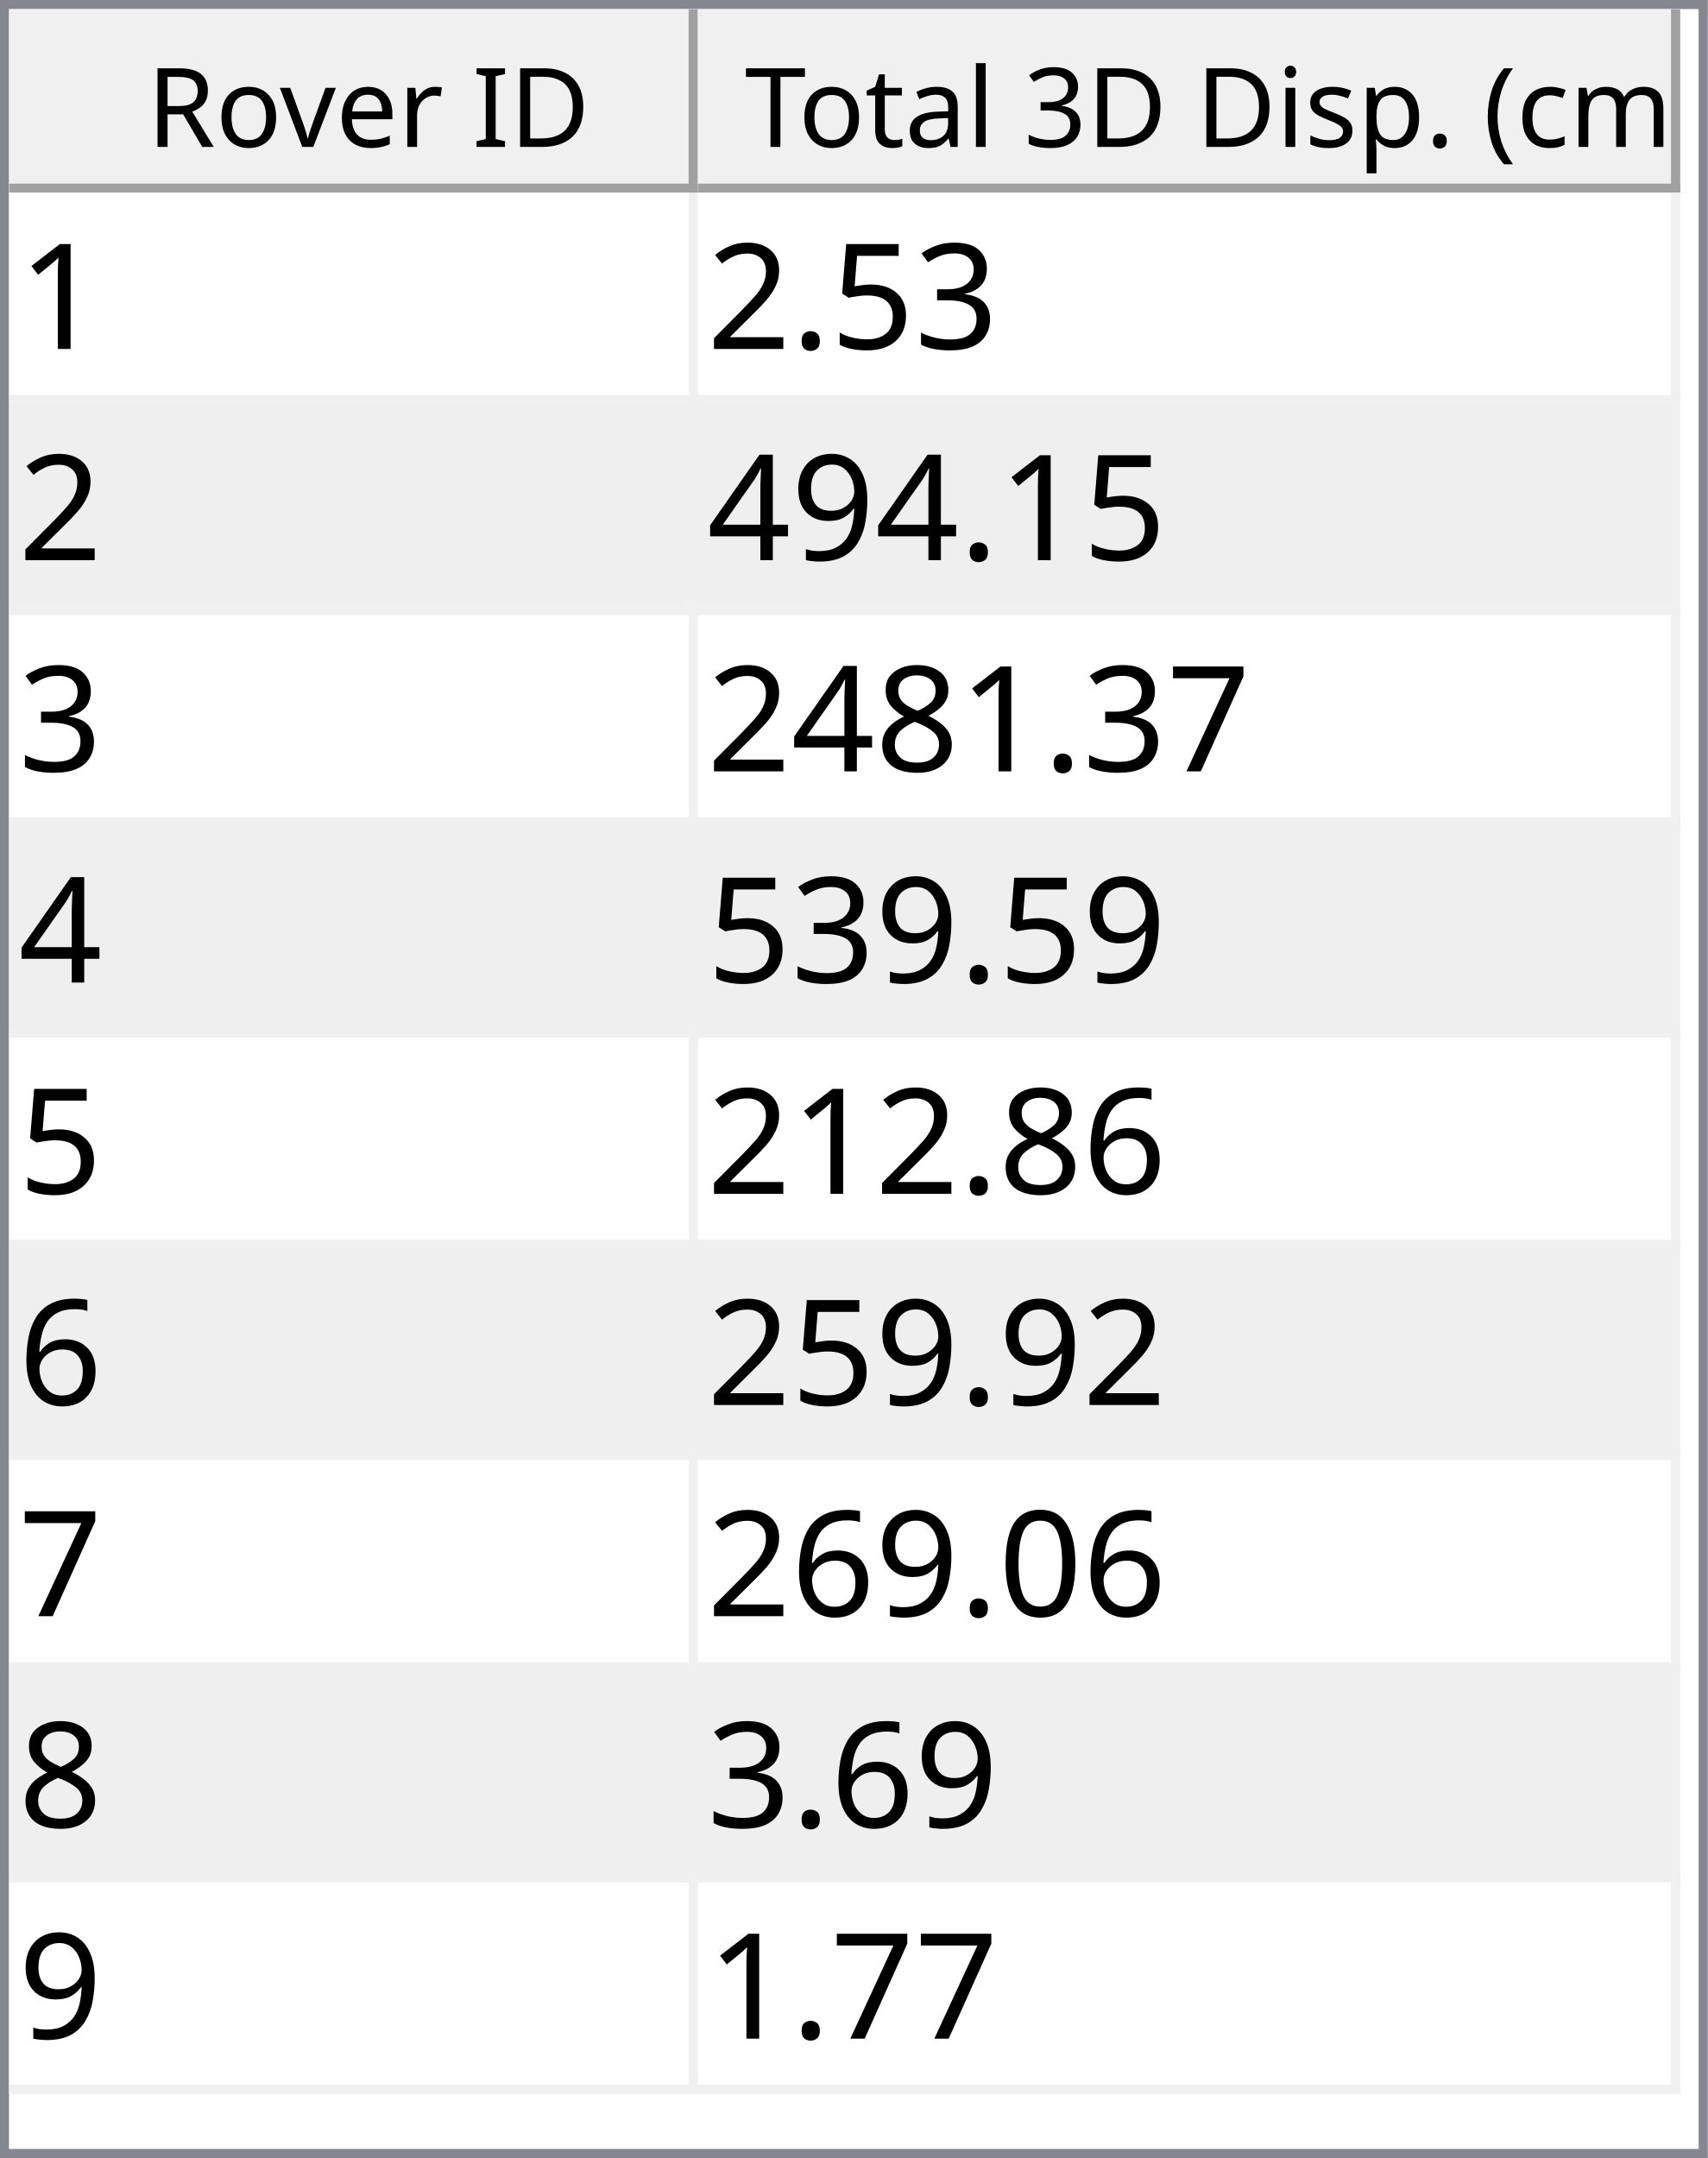
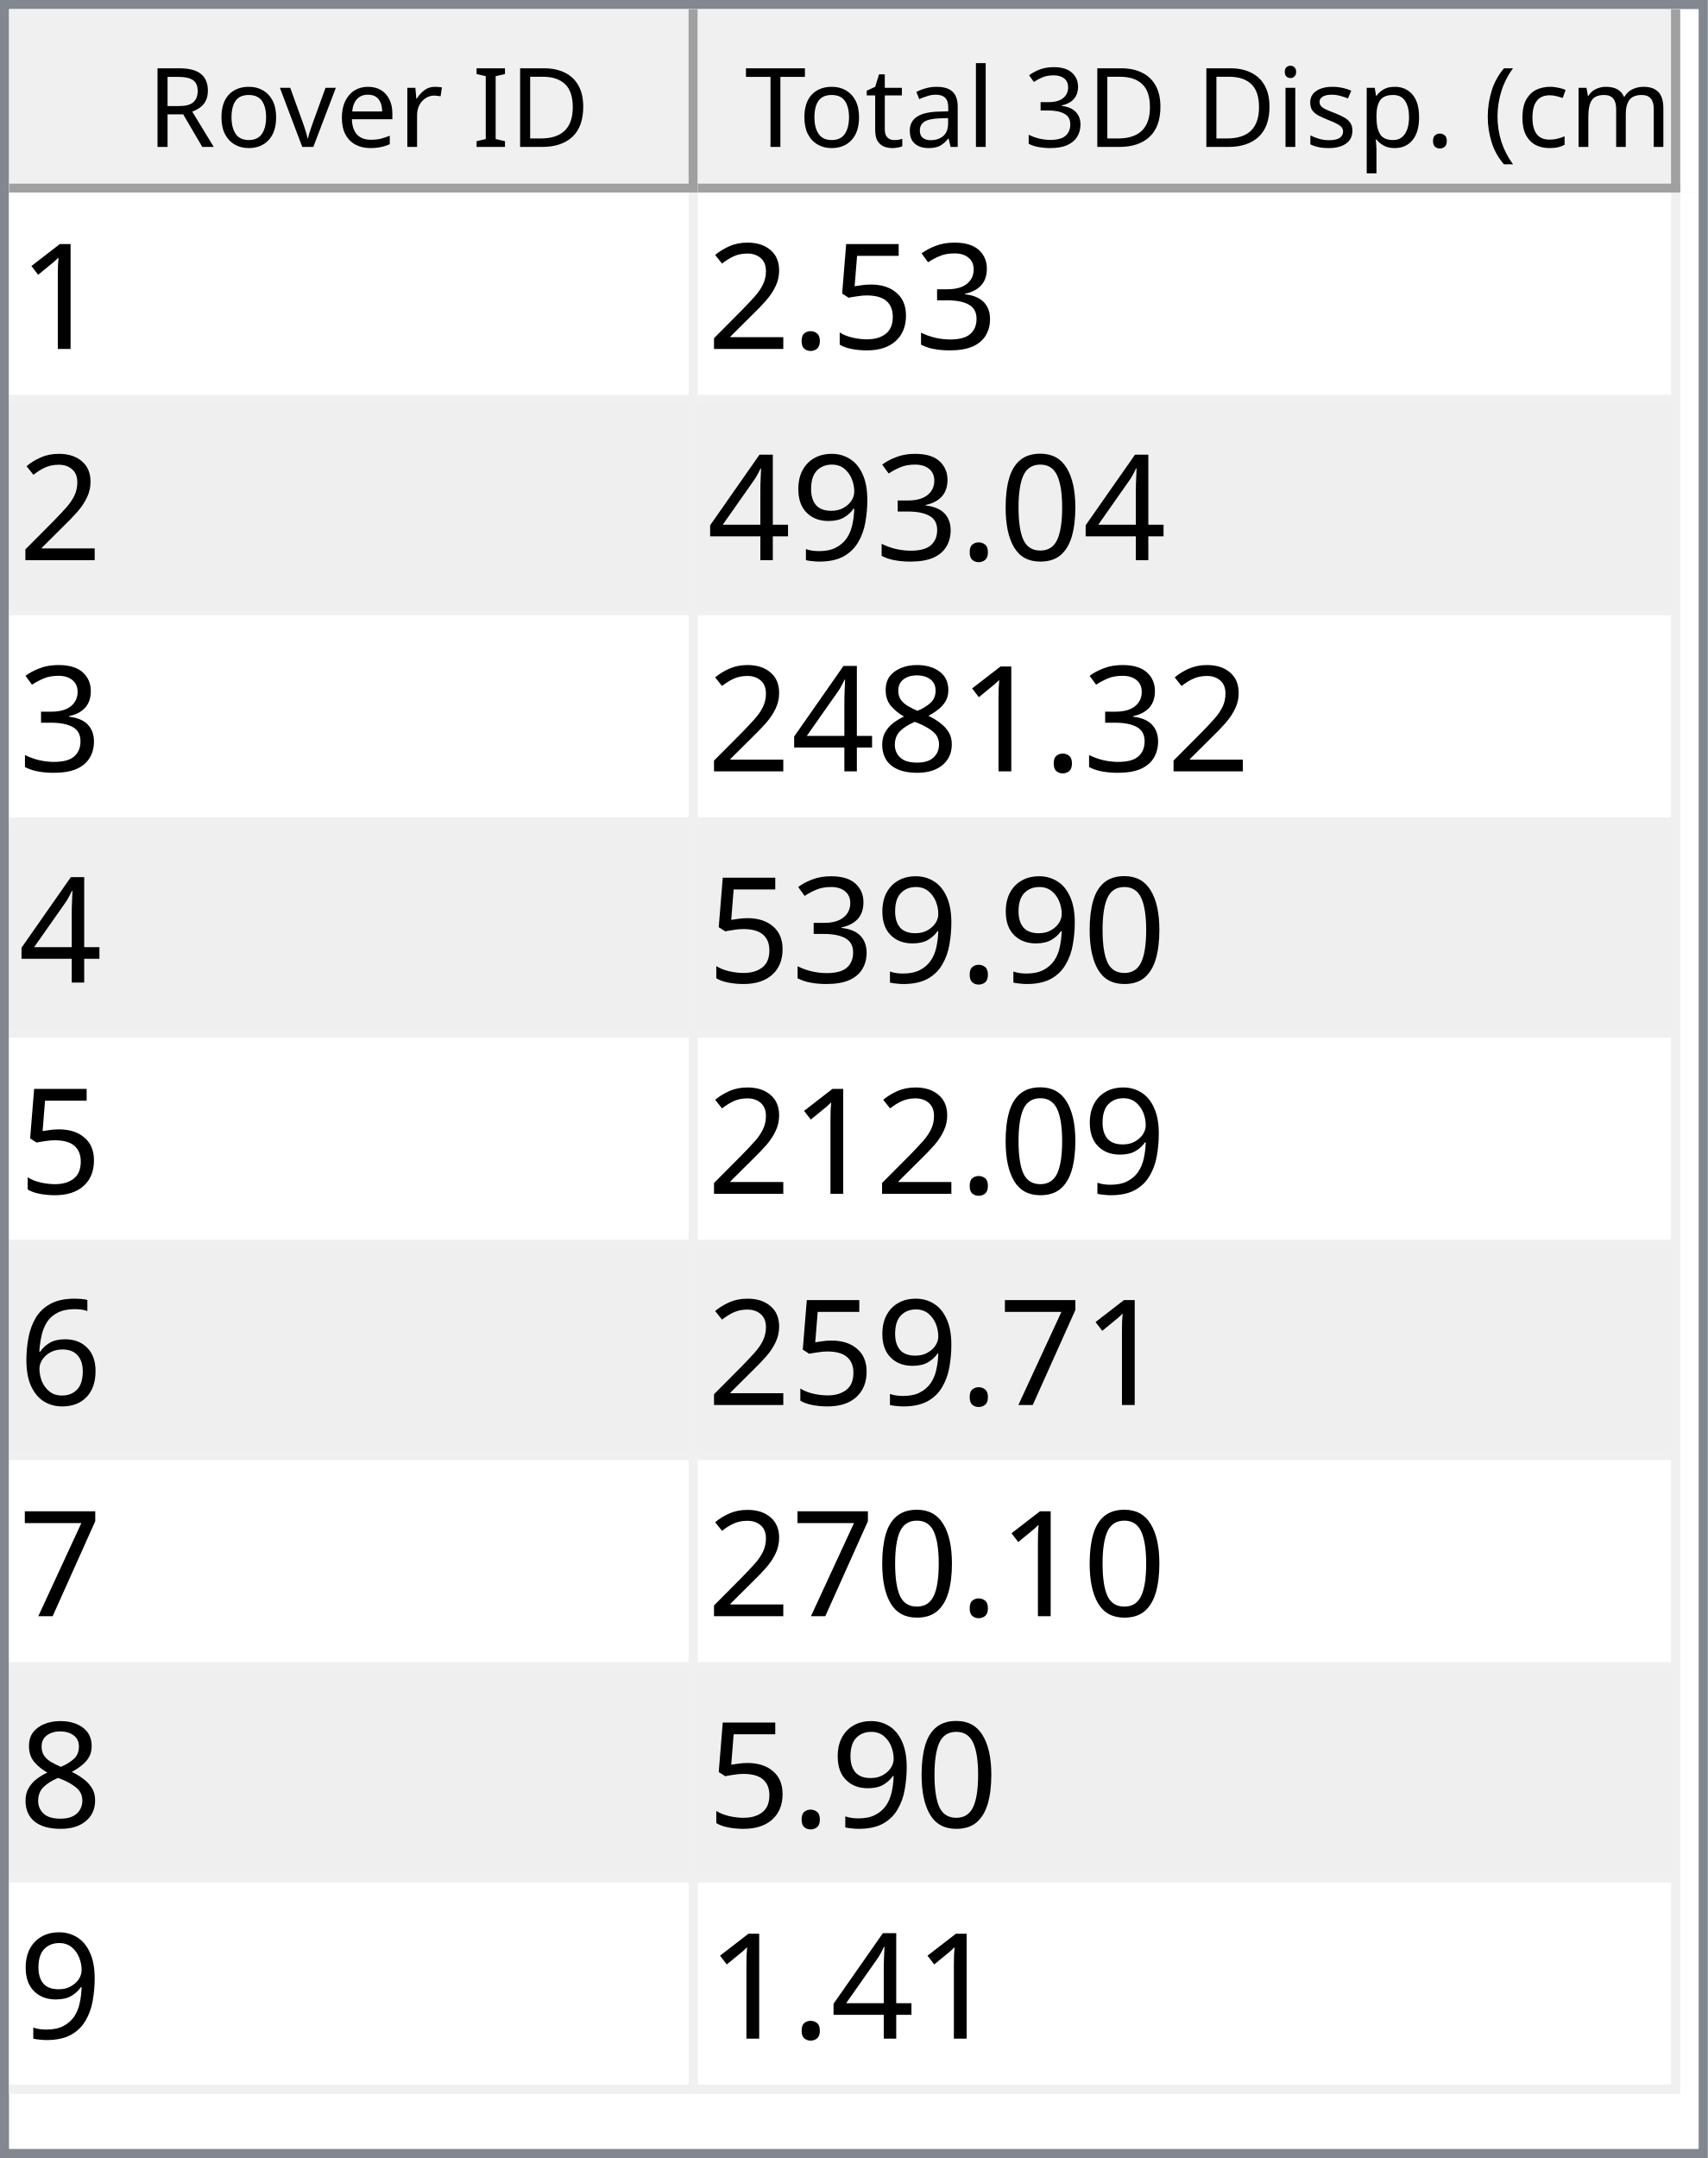
<svg xmlns="http://www.w3.org/2000/svg" style="fill-opacity:1; color-rendering:auto; color-interpolation:auto; text-rendering:auto; stroke:black; stroke-linecap:square; stroke-miterlimit:10; shape-rendering:auto; stroke-opacity:1; fill:black; stroke-dasharray:none; font-weight:normal; stroke-width:1; font-family:'Dialog'; font-style:normal; stroke-linejoin:miter; font-size:12px; stroke-dashoffset:0; image-rendering:auto;" width="186" height="235">
  <defs id="genericDefs" />
  <g>
    <defs id="defs1">
      <clipPath clipPathUnits="userSpaceOnUse" id="clipPath1">
        <path d="M0 0 L186 0 L186 235 L0 235 L0 0 Z" />
      </clipPath>
      <clipPath clipPathUnits="userSpaceOnUse" id="clipPath2">
        <path d="M0 0 L0 235 L186 235 L186 0 Z" />
      </clipPath>
      <clipPath clipPathUnits="userSpaceOnUse" id="clipPath3">
        <path d="M0 0 L0 20 L184 20 L184 0 Z" />
      </clipPath>
      <clipPath clipPathUnits="userSpaceOnUse" id="clipPath4">
        <path d="M0 0 L0 20 L75 20 L75 0 Z" />
      </clipPath>
      <clipPath clipPathUnits="userSpaceOnUse" id="clipPath5">
        <path d="M1 1 L1 19 L74 19 L74 1 Z" />
      </clipPath>
      <clipPath clipPathUnits="userSpaceOnUse" id="clipPath6">
        <path d="M0 0 L0 18 L73 18 L73 0 Z" />
      </clipPath>
      <clipPath clipPathUnits="userSpaceOnUse" id="clipPath7">
        <path d="M-0.5 -0.5 L-0.5 19.5 L74.5 19.5 L74.5 -0.5 Z" />
      </clipPath>
      <clipPath clipPathUnits="userSpaceOnUse" id="clipPath8">
        <path d="M0 0 L0 20 L107 20 L107 0 Z" />
      </clipPath>
      <clipPath clipPathUnits="userSpaceOnUse" id="clipPath9">
        <path d="M1 1 L1 19 L106 19 L106 1 Z" />
      </clipPath>
      <clipPath clipPathUnits="userSpaceOnUse" id="clipPath10">
        <path d="M0 0 L0 18 L105 18 L105 0 Z" />
      </clipPath>
      <clipPath clipPathUnits="userSpaceOnUse" id="clipPath11">
        <path d="M-0.5 -0.5 L-0.5 19.5 L106.5 19.5 L106.5 -0.5 Z" />
      </clipPath>
      <clipPath clipPathUnits="userSpaceOnUse" id="clipPath12">
        <path d="M0 0 L0 213 L184 213 L184 0 Z" />
      </clipPath>
      <clipPath clipPathUnits="userSpaceOnUse" id="clipPath13">
        <path d="M0 0 L0 207 L182 207 L182 0 Z" />
      </clipPath>
      <clipPath clipPathUnits="userSpaceOnUse" id="clipPath14">
        <path d="M-0.5 -0.5 L-0.5 206.5 L181.5 206.5 L181.5 -0.5 Z" />
      </clipPath>
      <clipPath clipPathUnits="userSpaceOnUse" id="clipPath15">
        <path d="M0 0 L0 22 L74 22 L74 0 Z" />
      </clipPath>
      <clipPath clipPathUnits="userSpaceOnUse" id="clipPath16">
        <path d="M0 0 L0 22 L106 22 L106 0 Z" />
      </clipPath>
      <font horiz-adv-x="64.551" id="font1">
        <font-face ascent="107.91" descent="25.098" units-per-em="100" style="font-style:normal; font-family:Segoe UI; font-weight:normal;" />
        <missing-glyph horiz-adv-x="64.551" d="M8.109 0 L8.109 68.266 L56.453 68.266 L56.453 0 L8.109 0 ZM15.328 7.234 L49.219 7.234 L49.219 61.031 L15.328 61.031 L15.328 7.234 Z" />
        <glyph unicode="D" horiz-adv-x="70.117" d="M9.188 0 L9.188 70.016 L28.516 70.016 Q65.531 70.016 65.531 35.891 Q65.531 19.672 55.25 9.836 Q44.969 0 27.734 0 L9.188 0 ZM17.391 62.594 L17.391 7.422 L27.828 7.422 Q41.609 7.422 49.273 14.797 Q56.938 22.172 56.938 35.688 Q56.938 62.594 28.328 62.594 L17.391 62.594 Z" />
        <glyph unicode="I" horiz-adv-x="26.611" d="M17.391 0 L9.188 0 L9.188 70.016 L17.391 70.016 L17.391 0 Z" />
        <glyph unicode=" " horiz-adv-x="27.393" d="" />
        <glyph unicode="r" horiz-adv-x="34.766" d="M34.188 41.891 Q32.078 43.5 28.125 43.5 Q23 43.5 19.555 38.672 Q16.109 33.844 16.109 25.484 L16.109 0 L8.109 0 L8.109 50 L16.109 50 L16.109 39.703 L16.312 39.703 Q18.016 44.969 21.531 47.922 Q25.047 50.875 29.391 50.875 Q32.516 50.875 34.188 50.203 L34.188 41.891 Z" />
        <glyph unicode="e" horiz-adv-x="52.295" d="M48.297 23 L12.984 23 Q13.188 14.656 17.484 10.109 Q21.781 5.562 29.297 5.562 Q37.75 5.562 44.828 11.141 L44.828 3.609 Q38.234 -1.172 27.391 -1.172 Q16.797 -1.172 10.742 5.641 Q4.688 12.453 4.688 24.812 Q4.688 36.469 11.305 43.82 Q17.922 51.172 27.734 51.172 Q37.547 51.172 42.922 44.828 Q48.297 38.484 48.297 27.203 L48.297 23 ZM40.094 29.781 Q40.047 36.719 36.75 40.578 Q33.453 44.438 27.594 44.438 Q21.922 44.438 17.969 40.383 Q14.016 36.328 13.094 29.781 L40.094 29.781 Z" />
        <glyph unicode="v" horiz-adv-x="47.9" d="M47.406 50 L27.484 0 L19.625 0 L0.688 50 L9.469 50 L22.172 13.672 Q23.578 9.672 23.922 6.688 L24.125 6.688 Q24.609 10.453 25.688 13.484 L38.969 50 L47.406 50 Z" />
        <glyph unicode="o" horiz-adv-x="58.594" d="M29 -1.172 Q17.922 -1.172 11.305 5.836 Q4.688 12.844 4.688 24.422 Q4.688 37.016 11.57 44.094 Q18.453 51.172 30.172 51.172 Q41.359 51.172 47.633 44.289 Q53.906 37.406 53.906 25.203 Q53.906 13.234 47.141 6.031 Q40.375 -1.172 29 -1.172 ZM29.594 44.438 Q21.875 44.438 17.383 39.188 Q12.891 33.938 12.891 24.703 Q12.891 15.828 17.43 10.695 Q21.969 5.562 29.594 5.562 Q37.359 5.562 41.531 10.594 Q45.703 15.625 45.703 24.906 Q45.703 34.281 41.531 39.359 Q37.359 44.438 29.594 44.438 Z" />
        <glyph unicode="R" horiz-adv-x="59.814" d="M59.375 0 L49.609 0 L37.891 19.625 Q36.281 22.359 34.766 24.289 Q33.25 26.219 31.664 27.438 Q30.078 28.656 28.25 29.219 Q26.422 29.781 24.125 29.781 L17.391 29.781 L17.391 0 L9.188 0 L9.188 70.016 L30.078 70.016 Q34.672 70.016 38.555 68.867 Q42.438 67.719 45.289 65.375 Q48.141 63.031 49.758 59.547 Q51.375 56.062 51.375 51.375 Q51.375 47.703 50.273 44.656 Q49.172 41.609 47.148 39.211 Q45.125 36.812 42.266 35.133 Q39.406 33.453 35.844 32.516 L35.844 32.328 Q37.594 31.547 38.891 30.547 Q40.188 29.547 41.359 28.18 Q42.531 26.812 43.68 25.078 Q44.828 23.344 46.234 21.047 L59.375 0 ZM17.391 62.594 L17.391 37.203 L28.516 37.203 Q31.594 37.203 34.203 38.133 Q36.812 39.062 38.719 40.797 Q40.625 42.531 41.703 45.047 Q42.781 47.562 42.781 50.688 Q42.781 56.297 39.141 59.445 Q35.5 62.594 28.609 62.594 L17.391 62.594 Z" />
        <glyph unicode=")" horiz-adv-x="30.176" d="M8.297 -15.922 L1.172 -15.922 Q16.406 2.344 16.406 26.812 Q16.406 51.469 1.078 70.016 L8.297 70.016 Q23.531 52.156 23.531 26.703 Q23.531 1.375 8.297 -15.922 Z" />
        <glyph unicode="m" horiz-adv-x="86.133" d="M79.109 0 L71.094 0 L71.094 28.719 Q71.094 37.016 68.531 40.727 Q65.969 44.438 59.906 44.438 Q54.781 44.438 51.195 39.75 Q47.609 35.062 47.609 28.516 L47.609 0 L39.594 0 L39.594 29.688 Q39.594 44.438 28.219 44.438 Q22.953 44.438 19.531 40.016 Q16.109 35.594 16.109 28.516 L16.109 0 L8.109 0 L8.109 50 L16.109 50 L16.109 42.094 L16.312 42.094 Q21.625 51.172 31.844 51.172 Q36.969 51.172 40.773 48.312 Q44.578 45.453 46 40.828 Q51.562 51.172 62.594 51.172 Q79.109 51.172 79.109 30.812 L79.109 0 Z" />
        <glyph unicode="c" horiz-adv-x="46.191" d="M42.188 2.297 Q36.422 -1.172 28.516 -1.172 Q17.828 -1.172 11.258 5.789 Q4.688 12.75 4.688 23.828 Q4.688 36.188 11.766 43.68 Q18.844 51.172 30.672 51.172 Q37.25 51.172 42.281 48.734 L42.281 40.531 Q36.719 44.438 30.375 44.438 Q22.703 44.438 17.797 38.945 Q12.891 33.453 12.891 24.516 Q12.891 15.719 17.508 10.641 Q22.125 5.562 29.891 5.562 Q36.422 5.562 42.188 9.906 L42.188 2.297 Z" />
        <glyph unicode="(" horiz-adv-x="30.176" d="M29.109 -15.922 L21.969 -15.922 Q6.844 1.375 6.844 26.703 Q6.844 52.156 21.969 70.016 L29.203 70.016 Q13.875 51.469 13.875 26.812 Q13.875 2.344 29.109 -15.922 Z" />
        <glyph unicode="." horiz-adv-x="21.68" d="M10.891 -1.078 Q8.641 -1.078 7.055 0.539 Q5.469 2.156 5.469 4.391 Q5.469 6.641 7.055 8.273 Q8.641 9.906 10.891 9.906 Q13.188 9.906 14.797 8.273 Q16.406 6.641 16.406 4.391 Q16.406 2.156 14.797 0.539 Q13.188 -1.078 10.891 -1.078 Z" />
        <glyph unicode="p" horiz-adv-x="58.789" d="M16.312 7.234 L16.109 7.234 L16.109 -23 L8.109 -23 L8.109 50 L16.109 50 L16.109 41.219 L16.312 41.219 Q22.219 51.172 33.594 51.172 Q43.266 51.172 48.688 44.461 Q54.109 37.75 54.109 26.469 Q54.109 13.922 48 6.375 Q41.891 -1.172 31.297 -1.172 Q21.578 -1.172 16.312 7.234 ZM16.109 27.391 L16.109 20.406 Q16.109 14.203 20.141 9.883 Q24.172 5.562 30.375 5.562 Q37.641 5.562 41.773 11.133 Q45.906 16.703 45.906 26.609 Q45.906 34.969 42.047 39.703 Q38.188 44.438 31.594 44.438 Q24.609 44.438 20.359 39.578 Q16.109 34.719 16.109 27.391 Z" />
        <glyph unicode="s" horiz-adv-x="42.432" d="M5.078 1.812 L5.078 10.406 Q11.625 5.562 19.484 5.562 Q30.031 5.562 30.031 12.594 Q30.031 14.594 29.125 15.992 Q28.219 17.391 26.68 18.461 Q25.141 19.531 23.07 20.383 Q21 21.234 18.609 22.172 Q15.281 23.484 12.766 24.828 Q10.25 26.172 8.57 27.859 Q6.891 29.547 6.031 31.695 Q5.172 33.844 5.172 36.719 Q5.172 40.234 6.789 42.945 Q8.406 45.656 11.086 47.484 Q13.766 49.312 17.211 50.242 Q20.656 51.172 24.312 51.172 Q30.812 51.172 35.938 48.922 L35.938 40.828 Q30.422 44.438 23.25 44.438 Q21 44.438 19.195 43.922 Q17.391 43.406 16.094 42.477 Q14.797 41.547 14.086 40.258 Q13.375 38.969 13.375 37.406 Q13.375 35.453 14.086 34.133 Q14.797 32.812 16.164 31.789 Q17.531 30.766 19.484 29.938 Q21.438 29.109 23.922 28.125 Q27.25 26.859 29.883 25.516 Q32.516 24.172 34.375 22.484 Q36.234 20.797 37.234 18.602 Q38.234 16.406 38.234 13.375 Q38.234 9.672 36.602 6.938 Q34.969 4.203 32.234 2.398 Q29.5 0.594 25.93 -0.289 Q22.359 -1.172 18.453 -1.172 Q10.75 -1.172 5.078 1.812 Z" />
        <glyph unicode="i" horiz-adv-x="24.219" d="M12.203 62.703 Q10.062 62.703 8.547 64.164 Q7.031 65.625 7.031 67.875 Q7.031 70.125 8.547 71.609 Q10.062 73.094 12.203 73.094 Q14.406 73.094 15.945 71.609 Q17.484 70.125 17.484 67.875 Q17.484 65.719 15.945 64.211 Q14.406 62.703 12.203 62.703 ZM16.109 0 L8.109 0 L8.109 50 L16.109 50 L16.109 0 Z" />
        <glyph unicode="3" horiz-adv-x="53.906" d="M46.531 19.828 Q46.531 15.094 44.75 11.211 Q42.969 7.328 39.719 4.57 Q36.469 1.812 31.93 0.297 Q27.391 -1.219 21.922 -1.219 Q11.922 -1.219 6 2.594 L6 11.188 Q13.094 5.609 22.219 5.609 Q25.875 5.609 28.828 6.539 Q31.781 7.469 33.906 9.227 Q36.031 10.984 37.18 13.477 Q38.328 15.969 38.328 19.094 Q38.328 32.812 18.797 32.812 L12.984 32.812 L12.984 39.594 L18.5 39.594 Q35.797 39.594 35.797 52.484 Q35.797 64.406 22.609 64.406 Q15.188 64.406 8.688 59.422 L8.688 67.188 Q15.375 71.188 24.609 71.188 Q29 71.188 32.57 69.969 Q36.141 68.75 38.68 66.555 Q41.219 64.359 42.609 61.281 Q44 58.203 44 54.5 Q44 40.672 30.031 36.719 L30.031 36.531 Q33.594 36.141 36.625 34.797 Q39.656 33.453 41.852 31.305 Q44.047 29.156 45.289 26.25 Q46.531 23.344 46.531 19.828 Z" />
        <glyph unicode="l" horiz-adv-x="24.219" d="M16.109 0 L8.109 0 L8.109 74.031 L16.109 74.031 L16.109 0 Z" />
        <glyph unicode="a" horiz-adv-x="50.879" d="M43.891 0 L35.891 0 L35.891 7.812 L35.688 7.812 Q30.469 -1.172 20.312 -1.172 Q12.844 -1.172 8.617 2.781 Q4.391 6.734 4.391 13.281 Q4.391 27.297 20.906 29.594 L35.891 31.688 Q35.891 44.438 25.594 44.438 Q16.547 44.438 9.281 38.281 L9.281 46.484 Q16.656 51.172 26.266 51.172 Q43.891 51.172 43.891 32.516 L43.891 0 ZM35.891 25.297 L23.828 23.641 Q18.266 22.859 15.43 20.875 Q12.594 18.891 12.594 13.875 Q12.594 10.203 15.211 7.883 Q17.828 5.562 22.172 5.562 Q28.125 5.562 32.008 9.742 Q35.891 13.922 35.891 20.312 L35.891 25.297 Z" />
        <glyph unicode="t" horiz-adv-x="33.887" d="M31.297 0.484 Q28.469 -1.078 23.828 -1.078 Q10.688 -1.078 10.688 13.578 L10.688 43.172 L2.094 43.172 L2.094 50 L10.688 50 L10.688 62.203 L18.703 64.797 L18.703 50 L31.297 50 L31.297 43.172 L18.703 43.172 L18.703 14.984 Q18.703 9.969 20.414 7.82 Q22.125 5.672 26.078 5.672 Q29.109 5.672 31.297 7.328 L31.297 0.484 Z" />
        <glyph unicode="T" horiz-adv-x="52.393" d="M50.594 62.594 L30.375 62.594 L30.375 0 L22.172 0 L22.172 62.594 L2 62.594 L2 70.016 L50.594 70.016 L50.594 62.594 Z" />
      </font>
      <font horiz-adv-x="75.0" id="font2">
        <font-face ascent="100.537" descent="21.973" units-per-em="100" style="font-style:normal; font-family:sans-serif; font-weight:normal;" />
        <missing-glyph horiz-adv-x="75.0" d="M12.5 0 L12.5 62.5 L62.5 62.5 L62.5 0 L12.5 0 ZM14.062 1.562 L60.938 1.562 L60.938 60.938 L14.062 60.938 L14.062 1.562 Z" />
        <glyph unicode="1" horiz-adv-x="55.615" d="M37.25 0 L28.469 0 L28.469 56 Q25.297 52.984 20.141 49.953 Q14.984 46.922 10.891 45.406 L10.891 53.906 Q18.266 57.375 23.781 62.305 Q29.297 67.234 31.594 71.875 L37.25 71.875 L37.25 0 Z" />
        <glyph unicode="3" horiz-adv-x="55.615" d="M4.203 18.891 L12.984 20.062 Q14.5 12.594 18.141 9.297 Q21.781 6 27 6 Q33.203 6 37.477 10.297 Q41.75 14.594 41.75 20.953 Q41.75 27 37.797 30.93 Q33.844 34.859 27.734 34.859 Q25.25 34.859 21.531 33.891 L22.516 41.609 Q23.391 41.5 23.922 41.5 Q29.547 41.5 34.039 44.43 Q38.531 47.359 38.531 53.469 Q38.531 58.297 35.258 61.477 Q31.984 64.656 26.812 64.656 Q21.688 64.656 18.266 61.43 Q14.844 58.203 13.875 51.766 L5.078 53.328 Q6.688 62.156 12.398 67.016 Q18.109 71.875 26.609 71.875 Q32.469 71.875 37.398 69.359 Q42.328 66.844 44.945 62.5 Q47.562 58.156 47.562 53.266 Q47.562 48.641 45.07 44.828 Q42.578 41.016 37.703 38.766 Q44.047 37.312 47.562 32.695 Q51.078 28.078 51.078 21.141 Q51.078 11.766 44.242 5.25 Q37.406 -1.266 26.953 -1.266 Q17.531 -1.266 11.305 4.352 Q5.078 9.969 4.203 18.891 Z" />
        <glyph unicode="5" horiz-adv-x="55.615" d="M4.156 18.75 L13.375 19.531 Q14.406 12.797 18.141 9.398 Q21.875 6 27.156 6 Q33.5 6 37.891 10.789 Q42.281 15.578 42.281 23.484 Q42.281 31 38.062 35.352 Q33.844 39.703 27 39.703 Q22.75 39.703 19.336 37.773 Q15.922 35.844 13.969 32.766 L5.719 33.844 L12.641 70.609 L48.25 70.609 L48.25 62.203 L19.672 62.203 L15.828 42.969 Q22.266 47.469 29.344 47.469 Q38.719 47.469 45.164 40.969 Q51.609 34.469 51.609 24.266 Q51.609 14.547 45.953 7.469 Q39.062 -1.219 27.156 -1.219 Q17.391 -1.219 11.211 4.25 Q5.031 9.719 4.156 18.75 Z" />
        <glyph unicode="." horiz-adv-x="27.783" d="M9.078 0 L9.078 10.016 L19.094 10.016 L19.094 0 L9.078 0 Z" />
        <glyph unicode="2" horiz-adv-x="55.615" d="M50.344 8.453 L50.344 0 L3.031 0 Q2.938 3.172 4.047 6.109 Q5.859 10.938 9.836 15.625 Q13.812 20.312 21.344 26.469 Q33.016 36.031 37.117 41.625 Q41.219 47.219 41.219 52.203 Q41.219 57.422 37.477 61.008 Q33.734 64.594 27.734 64.594 Q21.391 64.594 17.578 60.789 Q13.766 56.984 13.719 50.25 L4.688 51.172 Q5.609 61.281 11.664 66.578 Q17.719 71.875 27.938 71.875 Q38.234 71.875 44.242 66.164 Q50.25 60.453 50.25 52 Q50.25 47.703 48.492 43.555 Q46.734 39.406 42.656 34.812 Q38.578 30.219 29.109 22.219 Q21.188 15.578 18.945 13.211 Q16.703 10.844 15.234 8.453 L50.344 8.453 Z" />
+         <glyph unicode="0" horiz-adv-x="55.615" d="M4.156 35.297 Q4.156 48 6.766 55.742 Q9.375 63.484 14.523 67.68 Q19.672 71.875 27.484 71.875 Q33.25 71.875 37.594 69.555 Q41.938 67.234 44.773 62.867 Q47.609 58.5 49.219 52.227 Q50.828 45.953 50.828 35.297 Q50.828 22.703 48.242 14.969 Q45.656 7.234 40.508 3.008 Q35.359 -1.219 27.484 -1.219 Q17.141 -1.219 11.234 6.203 Q4.156 15.141 4.156 35.297 ZM13.188 35.297 Q13.188 17.672 17.312 11.836 Q21.438 6 27.484 6 Q33.547 6 37.672 11.859 Q41.797 17.719 41.797 35.297 Q41.797 52.984 37.672 58.789 Q33.547 64.594 27.391 64.594 Q21.344 64.594 17.719 59.469 Q13.188 52.938 13.188 35.297 Z" />
        <glyph unicode="9" horiz-adv-x="55.615" d="M5.469 16.547 L13.922 17.328 Q14.984 11.375 18.016 8.688 Q21.047 6 25.781 6 Q29.828 6 32.883 7.859 Q35.938 9.719 37.891 12.82 Q39.844 15.922 41.164 21.195 Q42.484 26.469 42.484 31.938 Q42.484 32.516 42.438 33.688 Q39.797 29.5 35.234 26.883 Q30.672 24.266 25.344 24.266 Q16.453 24.266 10.305 30.711 Q4.156 37.156 4.156 47.703 Q4.156 58.594 10.578 65.234 Q17 71.875 26.656 71.875 Q33.641 71.875 39.43 68.117 Q45.219 64.359 48.219 57.398 Q51.219 50.438 51.219 37.25 Q51.219 23.531 48.242 15.406 Q45.266 7.281 39.383 3.031 Q33.5 -1.219 25.594 -1.219 Q17.188 -1.219 11.867 3.445 Q6.547 8.109 5.469 16.547 ZM41.453 48.141 Q41.453 55.719 37.43 60.156 Q33.406 64.594 27.734 64.594 Q21.875 64.594 17.531 59.812 Q13.188 55.031 13.188 47.406 Q13.188 40.578 17.312 36.305 Q21.438 32.031 27.484 32.031 Q33.594 32.031 37.523 36.305 Q41.453 40.578 41.453 48.141 Z" />
        <glyph unicode="4" horiz-adv-x="55.615" d="M32.328 0 L32.328 17.141 L1.266 17.141 L1.266 25.203 L33.938 71.578 L41.109 71.578 L41.109 25.203 L50.781 25.203 L50.781 17.141 L41.109 17.141 L41.109 0 L32.328 0 ZM32.328 25.203 L32.328 57.469 L9.906 25.203 L32.328 25.203 Z" />
-         <glyph unicode="7" horiz-adv-x="55.615" d="M4.734 62.203 L4.734 70.656 L51.078 70.656 L51.078 63.812 Q44.234 56.547 37.523 44.484 Q30.812 32.422 27.156 19.672 Q24.516 10.688 23.781 0 L14.75 0 Q14.891 8.453 18.062 20.414 Q21.234 32.375 27.172 43.484 Q33.109 54.594 39.797 62.203 L4.734 62.203 Z" />
        <glyph unicode="8" horiz-adv-x="55.615" d="M17.672 38.812 Q12.203 40.828 9.57 44.539 Q6.938 48.25 6.938 53.422 Q6.938 61.234 12.555 66.555 Q18.172 71.875 27.484 71.875 Q36.859 71.875 42.578 66.43 Q48.297 60.984 48.297 53.172 Q48.297 48.188 45.68 44.508 Q43.062 40.828 37.75 38.812 Q44.344 36.672 47.781 31.883 Q51.219 27.094 51.219 20.453 Q51.219 11.281 44.727 5.031 Q38.234 -1.219 27.641 -1.219 Q17.047 -1.219 10.547 5.055 Q4.047 11.328 4.047 20.703 Q4.047 27.688 7.594 32.398 Q11.141 37.109 17.672 38.812 ZM15.922 53.719 Q15.922 48.641 19.195 45.414 Q22.469 42.188 27.688 42.188 Q32.766 42.188 36.016 45.383 Q39.266 48.578 39.266 53.219 Q39.266 58.062 35.914 61.359 Q32.562 64.656 27.594 64.656 Q22.562 64.656 19.242 61.43 Q15.922 58.203 15.922 53.719 ZM13.094 20.656 Q13.094 16.891 14.875 13.375 Q16.656 9.859 20.172 7.93 Q23.688 6 27.734 6 Q34.031 6 38.133 10.055 Q42.234 14.109 42.234 20.359 Q42.234 26.703 38.016 30.859 Q33.797 35.016 27.438 35.016 Q21.234 35.016 17.164 30.914 Q13.094 26.812 13.094 20.656 Z" />
        <glyph unicode="6" horiz-adv-x="55.615" d="M49.75 54.047 L41.016 53.375 Q39.844 58.547 37.703 60.891 Q34.125 64.656 28.906 64.656 Q24.703 64.656 21.531 62.312 Q17.391 59.281 14.992 53.469 Q12.594 47.656 12.5 36.922 Q15.672 41.75 20.266 44.094 Q24.859 46.438 29.891 46.438 Q38.672 46.438 44.852 39.969 Q51.031 33.5 51.031 23.25 Q51.031 16.5 48.125 10.719 Q45.219 4.938 40.141 1.859 Q35.062 -1.219 28.609 -1.219 Q17.625 -1.219 10.695 6.859 Q3.766 14.938 3.766 33.5 Q3.766 54.25 11.422 63.672 Q18.109 71.875 29.438 71.875 Q37.891 71.875 43.289 67.141 Q48.688 62.406 49.75 54.047 ZM13.875 23.188 Q13.875 18.656 15.797 14.508 Q17.719 10.359 21.188 8.18 Q24.656 6 28.469 6 Q34.031 6 38.039 10.492 Q42.047 14.984 42.047 22.703 Q42.047 30.125 38.086 34.398 Q34.125 38.672 28.125 38.672 Q22.172 38.672 18.023 34.398 Q13.875 30.125 13.875 23.188 Z" />
-         <glyph unicode="0" horiz-adv-x="55.615" d="M4.156 35.297 Q4.156 48 6.766 55.742 Q9.375 63.484 14.523 67.68 Q19.672 71.875 27.484 71.875 Q33.25 71.875 37.594 69.555 Q41.938 67.234 44.773 62.867 Q47.609 58.5 49.219 52.227 Q50.828 45.953 50.828 35.297 Q50.828 22.703 48.242 14.969 Q45.656 7.234 40.508 3.008 Q35.359 -1.219 27.484 -1.219 Q17.141 -1.219 11.234 6.203 Q4.156 15.141 4.156 35.297 ZM13.188 35.297 Q13.188 17.672 17.312 11.836 Q21.438 6 27.484 6 Q33.547 6 37.672 11.859 Q41.797 17.719 41.797 35.297 Q41.797 52.984 37.672 58.789 Q33.547 64.594 27.391 64.594 Q21.344 64.594 17.719 59.469 Q13.188 52.938 13.188 35.297 Z" />
+         <glyph unicode="7" horiz-adv-x="55.615" d="M4.734 62.203 L4.734 70.656 L51.078 70.656 L51.078 63.812 Q44.234 56.547 37.523 44.484 Q30.812 32.422 27.156 19.672 Q24.516 10.688 23.781 0 L14.75 0 Q14.891 8.453 18.062 20.414 Q21.234 32.375 27.172 43.484 Q33.109 54.594 39.797 62.203 L4.734 62.203 Z" />
      </font>
    </defs>
    <g style="fill:white; stroke:white;">
      <rect x="0" y="0" width="186" style="clip-path:url(#clipPath1); stroke:none;" height="235" />
    </g>
    <g style="fill:white; text-rendering:optimizeSpeed; color-rendering:optimizeSpeed; image-rendering:optimizeSpeed; shape-rendering:crispEdges; stroke:white; color-interpolation:sRGB;">
      <rect x="0" width="186" height="235" y="0" style="stroke:none;" />
      <path style="stroke:none;" d="M0 235 L186 235 L186 0 L0 0 Z" />
    </g>
    <g style="fill:rgb(240,240,240); font-family:'Segoe UI'; stroke:rgb(240,240,240);">
      <rect x="0" y="0" width="186" style="clip-path:url(#clipPath2); stroke:none;" height="235" />
    </g>
    <g style="fill:rgb(130,135,144); font-family:'Segoe UI'; stroke:rgb(130,135,144);">
      <path d="M0 0 L186 0 L186 235 L0 235 L0 0 ZM1 1 L185 1 L185 234 L1 234 L1 1 Z" style="fill-rule:evenodd; clip-path:url(#clipPath2); stroke:none;" />
    </g>
    <g style="fill:white; font-family:'Segoe UI'; stroke:white;" transform="translate(1,1)">
      <rect x="0" y="0" width="184" style="clip-path:url(#clipPath3); stroke:none;" height="20" />
    </g>
    <g style="fill:rgb(240,240,240); font-family:'Segoe UI'; stroke:rgb(240,240,240);" transform="translate(1,1)">
      <rect x="0" y="0" width="75" style="clip-path:url(#clipPath4); stroke:none;" height="20" />
    </g>
    <g style="font-family:'Segoe UI';" transform="translate(2,2)">
      <text x="14" xml:space="preserve" y="14" style="clip-path:url(#clipPath6); stroke:none;">Rover ID</text>
    </g>
    <g style="fill:rgb(160,160,160); font-family:'Segoe UI'; stroke:rgb(160,160,160); stroke-linejoin:bevel;" transform="translate(1.5,1.5)">
      <line x1="74" x2="74" y1="0" style="fill:none; clip-path:url(#clipPath7);" y2="19" />
    </g>
    <g style="fill:rgb(160,160,160); font-family:'Segoe UI'; stroke:rgb(160,160,160); stroke-linejoin:bevel;" transform="matrix(1,0,0,1,1,1) translate(0.5,0.5)">
      <line x1="0" x2="74" y1="19" style="fill:none; clip-path:url(#clipPath7);" y2="19" />
    </g>
    <g style="fill:rgb(240,240,240); font-family:'Segoe UI'; stroke:rgb(240,240,240);" transform="translate(76,1)">
      <rect x="0" y="0" width="107" style="clip-path:url(#clipPath8); stroke:none;" height="20" />
    </g>
    <g style="font-family:'Segoe UI';" transform="translate(77,2)">
      <text x="1" xml:space="preserve" y="14" style="clip-path:url(#clipPath10); stroke:none;"> Total 3D Disp. (cm)</text>
    </g>
    <g style="fill:rgb(160,160,160); font-family:'Segoe UI'; stroke:rgb(160,160,160); stroke-linejoin:bevel;" transform="translate(76.5,1.5)">
      <line x1="106" x2="106" y1="0" style="fill:none; clip-path:url(#clipPath11);" y2="19" />
    </g>
    <g style="fill:rgb(160,160,160); font-family:'Segoe UI'; stroke:rgb(160,160,160); stroke-linejoin:bevel;" transform="matrix(1,0,0,1,76,1) translate(0.5,0.5)">
      <line x1="0" x2="106" y1="19" style="fill:none; clip-path:url(#clipPath11);" y2="19" />
    </g>
    <g style="fill:white; font-family:'Segoe UI'; stroke:white;" transform="translate(1,21)">
      <rect x="0" y="0" width="184" style="clip-path:url(#clipPath12); stroke:none;" height="213" />
    </g>
    <g style="fill:rgb(240,240,240); font-size:16px; font-family:sans-serif; stroke:rgb(240,240,240);" transform="translate(1,21)">
      <rect x="0" y="0" width="182" style="clip-path:url(#clipPath13); stroke:none;" height="207" />
      <line transform="translate(0.5,0.5)" x1="0" x2="181" y1="22" style="clip-path:url(#clipPath14); fill:none; stroke-linejoin:bevel;" y2="22" />
    </g>
    <g transform="matrix(1,0,0,1,1,21) translate(0.5,0.5)" style="fill:rgb(240,240,240); font-size:16px; font-family:sans-serif; stroke:rgb(240,240,240); stroke-linejoin:bevel;">
      <line x1="0" x2="181" y1="45" style="fill:none; clip-path:url(#clipPath14);" y2="45" />
    </g>
    <g transform="matrix(1,0,0,1,1,21) translate(0.5,0.5)" style="fill:rgb(240,240,240); font-size:16px; font-family:sans-serif; stroke:rgb(240,240,240); stroke-linejoin:bevel;">
      <line x1="0" x2="181" y1="68" style="fill:none; clip-path:url(#clipPath14);" y2="68" />
    </g>
    <g transform="matrix(1,0,0,1,1,21) translate(0.5,0.5)" style="fill:rgb(240,240,240); font-size:16px; font-family:sans-serif; stroke:rgb(240,240,240); stroke-linejoin:bevel;">
      <line x1="0" x2="181" y1="91" style="fill:none; clip-path:url(#clipPath14);" y2="91" />
    </g>
    <g transform="matrix(1,0,0,1,1,21) translate(0.5,0.5)" style="fill:rgb(240,240,240); font-size:16px; font-family:sans-serif; stroke:rgb(240,240,240); stroke-linejoin:bevel;">
      <line x1="0" x2="181" y1="114" style="fill:none; clip-path:url(#clipPath14);" y2="114" />
    </g>
    <g transform="matrix(1,0,0,1,1,21) translate(0.5,0.5)" style="fill:rgb(240,240,240); font-size:16px; font-family:sans-serif; stroke:rgb(240,240,240); stroke-linejoin:bevel;">
      <line x1="0" x2="181" y1="137" style="fill:none; clip-path:url(#clipPath14);" y2="137" />
    </g>
    <g transform="matrix(1,0,0,1,1,21) translate(0.5,0.5)" style="fill:rgb(240,240,240); font-size:16px; font-family:sans-serif; stroke:rgb(240,240,240); stroke-linejoin:bevel;">
      <line x1="0" x2="181" y1="160" style="fill:none; clip-path:url(#clipPath14);" y2="160" />
    </g>
    <g transform="matrix(1,0,0,1,1,21) translate(0.5,0.5)" style="fill:rgb(240,240,240); font-size:16px; font-family:sans-serif; stroke:rgb(240,240,240); stroke-linejoin:bevel;">
      <line x1="0" x2="181" y1="183" style="fill:none; clip-path:url(#clipPath14);" y2="183" />
    </g>
    <g transform="matrix(1,0,0,1,1,21) translate(0.5,0.5)" style="fill:rgb(240,240,240); font-size:16px; font-family:sans-serif; stroke:rgb(240,240,240); stroke-linejoin:bevel;">
      <line x1="0" x2="181" y1="206" style="fill:none; clip-path:url(#clipPath14);" y2="206" />
    </g>
    <g transform="matrix(1,0,0,1,1,21) translate(0.5,0.5)" style="fill:rgb(240,240,240); font-size:16px; font-family:sans-serif; stroke:rgb(240,240,240); stroke-linejoin:bevel;">
      <line x1="74" x2="74" y1="0" style="fill:none; clip-path:url(#clipPath14);" y2="206" />
    </g>
    <g transform="matrix(1,0,0,1,1,21) translate(0.5,0.5)" style="fill:rgb(240,240,240); font-size:16px; font-family:sans-serif; stroke:rgb(240,240,240); stroke-linejoin:bevel;">
      <line x1="181" x2="181" y1="0" style="fill:none; clip-path:url(#clipPath14);" y2="206" />
    </g>
    <g style="fill:white; font-size:16px; font-family:sans-serif; stroke:white;" transform="matrix(1,0,0,1,1,21)">
      <rect x="0" y="0" width="74" style="clip-path:url(#clipPath15); stroke:none;" height="22" />
      <text x="1" y="17" style="fill:black; clip-path:url(#clipPath15); stroke:none;" xml:space="preserve">1</text>
    </g>
    <g style="fill:white; font-size:16px; font-family:sans-serif; stroke:white;" transform="matrix(1,0,0,1,1,21) translate(75,0)">
      <rect x="0" y="0" width="106" style="clip-path:url(#clipPath16); stroke:none;" height="22" />
      <text x="1" y="17" style="fill:black; clip-path:url(#clipPath16); stroke:none;" xml:space="preserve">2.53</text>
    </g>
    <g style="fill:rgb(239,239,239); font-size:16px; font-family:sans-serif; stroke:rgb(239,239,239);" transform="matrix(1,0,0,1,1,21) translate(0,23)">
      <rect x="0" y="0" width="74" style="clip-path:url(#clipPath15); stroke:none;" height="22" />
      <text x="1" y="17" style="fill:black; clip-path:url(#clipPath15); stroke:none;" xml:space="preserve">2</text>
    </g>
    <g style="fill:rgb(239,239,239); font-size:16px; font-family:sans-serif; stroke:rgb(239,239,239);" transform="matrix(1,0,0,1,1,21) translate(75,23)">
      <rect x="0" y="0" width="106" style="clip-path:url(#clipPath16); stroke:none;" height="22" />
-       <text x="1" y="17" style="fill:black; clip-path:url(#clipPath16); stroke:none;" xml:space="preserve">494.15</text>
+       <text x="1" y="17" style="fill:black; clip-path:url(#clipPath16); stroke:none;" xml:space="preserve">493.04</text>
    </g>
    <g style="fill:white; font-size:16px; font-family:sans-serif; stroke:white;" transform="matrix(1,0,0,1,1,21) translate(0,46)">
      <rect x="0" y="0" width="74" style="clip-path:url(#clipPath15); stroke:none;" height="22" />
      <text x="1" y="17" style="fill:black; clip-path:url(#clipPath15); stroke:none;" xml:space="preserve">3</text>
    </g>
    <g style="fill:white; font-size:16px; font-family:sans-serif; stroke:white;" transform="matrix(1,0,0,1,1,21) translate(75,46)">
      <rect x="0" y="0" width="106" style="clip-path:url(#clipPath16); stroke:none;" height="22" />
-       <text x="1" y="17" style="fill:black; clip-path:url(#clipPath16); stroke:none;" xml:space="preserve">2481.37</text>
+       <text x="1" y="17" style="fill:black; clip-path:url(#clipPath16); stroke:none;" xml:space="preserve">2481.32</text>
    </g>
    <g style="fill:rgb(239,239,239); font-size:16px; font-family:sans-serif; stroke:rgb(239,239,239);" transform="matrix(1,0,0,1,1,21) translate(0,69)">
      <rect x="0" y="0" width="74" style="clip-path:url(#clipPath15); stroke:none;" height="22" />
      <text x="1" y="17" style="fill:black; clip-path:url(#clipPath15); stroke:none;" xml:space="preserve">4</text>
    </g>
    <g style="fill:rgb(239,239,239); font-size:16px; font-family:sans-serif; stroke:rgb(239,239,239);" transform="matrix(1,0,0,1,1,21) translate(75,69)">
      <rect x="0" y="0" width="106" style="clip-path:url(#clipPath16); stroke:none;" height="22" />
-       <text x="1" y="17" style="fill:black; clip-path:url(#clipPath16); stroke:none;" xml:space="preserve">539.59</text>
+       <text x="1" y="17" style="fill:black; clip-path:url(#clipPath16); stroke:none;" xml:space="preserve">539.90</text>
    </g>
    <g style="fill:white; font-size:16px; font-family:sans-serif; stroke:white;" transform="matrix(1,0,0,1,1,21) translate(0,92)">
      <rect x="0" y="0" width="74" style="clip-path:url(#clipPath15); stroke:none;" height="22" />
      <text x="1" y="17" style="fill:black; clip-path:url(#clipPath15); stroke:none;" xml:space="preserve">5</text>
    </g>
    <g style="fill:white; font-size:16px; font-family:sans-serif; stroke:white;" transform="matrix(1,0,0,1,1,21) translate(75,92)">
      <rect x="0" y="0" width="106" style="clip-path:url(#clipPath16); stroke:none;" height="22" />
-       <text x="1" y="17" style="fill:black; clip-path:url(#clipPath16); stroke:none;" xml:space="preserve">212.86</text>
+       <text x="1" y="17" style="fill:black; clip-path:url(#clipPath16); stroke:none;" xml:space="preserve">212.09</text>
    </g>
    <g style="fill:rgb(239,239,239); font-size:16px; font-family:sans-serif; stroke:rgb(239,239,239);" transform="matrix(1,0,0,1,1,21) translate(0,115)">
      <rect x="0" y="0" width="74" style="clip-path:url(#clipPath15); stroke:none;" height="22" />
      <text x="1" y="17" style="fill:black; clip-path:url(#clipPath15); stroke:none;" xml:space="preserve">6</text>
    </g>
    <g style="fill:rgb(239,239,239); font-size:16px; font-family:sans-serif; stroke:rgb(239,239,239);" transform="matrix(1,0,0,1,1,21) translate(75,115)">
      <rect x="0" y="0" width="106" style="clip-path:url(#clipPath16); stroke:none;" height="22" />
-       <text x="1" y="17" style="fill:black; clip-path:url(#clipPath16); stroke:none;" xml:space="preserve">259.92</text>
+       <text x="1" y="17" style="fill:black; clip-path:url(#clipPath16); stroke:none;" xml:space="preserve">259.71</text>
    </g>
    <g style="fill:white; font-size:16px; font-family:sans-serif; stroke:white;" transform="matrix(1,0,0,1,1,21) translate(0,138)">
      <rect x="0" y="0" width="74" style="clip-path:url(#clipPath15); stroke:none;" height="22" />
      <text x="1" y="17" style="fill:black; clip-path:url(#clipPath15); stroke:none;" xml:space="preserve">7</text>
    </g>
    <g style="fill:white; font-size:16px; font-family:sans-serif; stroke:white;" transform="matrix(1,0,0,1,1,21) translate(75,138)">
      <rect x="0" y="0" width="106" style="clip-path:url(#clipPath16); stroke:none;" height="22" />
-       <text x="1" y="17" style="fill:black; clip-path:url(#clipPath16); stroke:none;" xml:space="preserve">269.06</text>
+       <text x="1" y="17" style="fill:black; clip-path:url(#clipPath16); stroke:none;" xml:space="preserve">270.10</text>
    </g>
    <g style="fill:rgb(239,239,239); font-size:16px; font-family:sans-serif; stroke:rgb(239,239,239);" transform="matrix(1,0,0,1,1,21) translate(0,161)">
      <rect x="0" y="0" width="74" style="clip-path:url(#clipPath15); stroke:none;" height="22" />
      <text x="1" y="17" style="fill:black; clip-path:url(#clipPath15); stroke:none;" xml:space="preserve">8</text>
    </g>
    <g style="fill:rgb(239,239,239); font-size:16px; font-family:sans-serif; stroke:rgb(239,239,239);" transform="matrix(1,0,0,1,1,21) translate(75,161)">
      <rect x="0" y="0" width="106" style="clip-path:url(#clipPath16); stroke:none;" height="22" />
-       <text x="1" y="17" style="fill:black; clip-path:url(#clipPath16); stroke:none;" xml:space="preserve">3.69</text>
+       <text x="1" y="17" style="fill:black; clip-path:url(#clipPath16); stroke:none;" xml:space="preserve">5.90</text>
    </g>
    <g style="fill:white; font-size:16px; font-family:sans-serif; stroke:white;" transform="matrix(1,0,0,1,1,21) translate(0,184)">
      <rect x="0" y="0" width="74" style="clip-path:url(#clipPath15); stroke:none;" height="22" />
      <text x="1" y="17" style="fill:black; clip-path:url(#clipPath15); stroke:none;" xml:space="preserve">9</text>
    </g>
    <g style="fill:white; font-size:16px; font-family:sans-serif; stroke:white;" transform="matrix(1,0,0,1,1,21) translate(75,184)">
      <rect x="0" y="0" width="106" style="clip-path:url(#clipPath16); stroke:none;" height="22" />
-       <text x="1" y="17" style="fill:black; clip-path:url(#clipPath16); stroke:none;" xml:space="preserve">1.77</text>
+       <text x="1" y="17" style="fill:black; clip-path:url(#clipPath16); stroke:none;" xml:space="preserve">1.41</text>
    </g>
  </g>
</svg>
